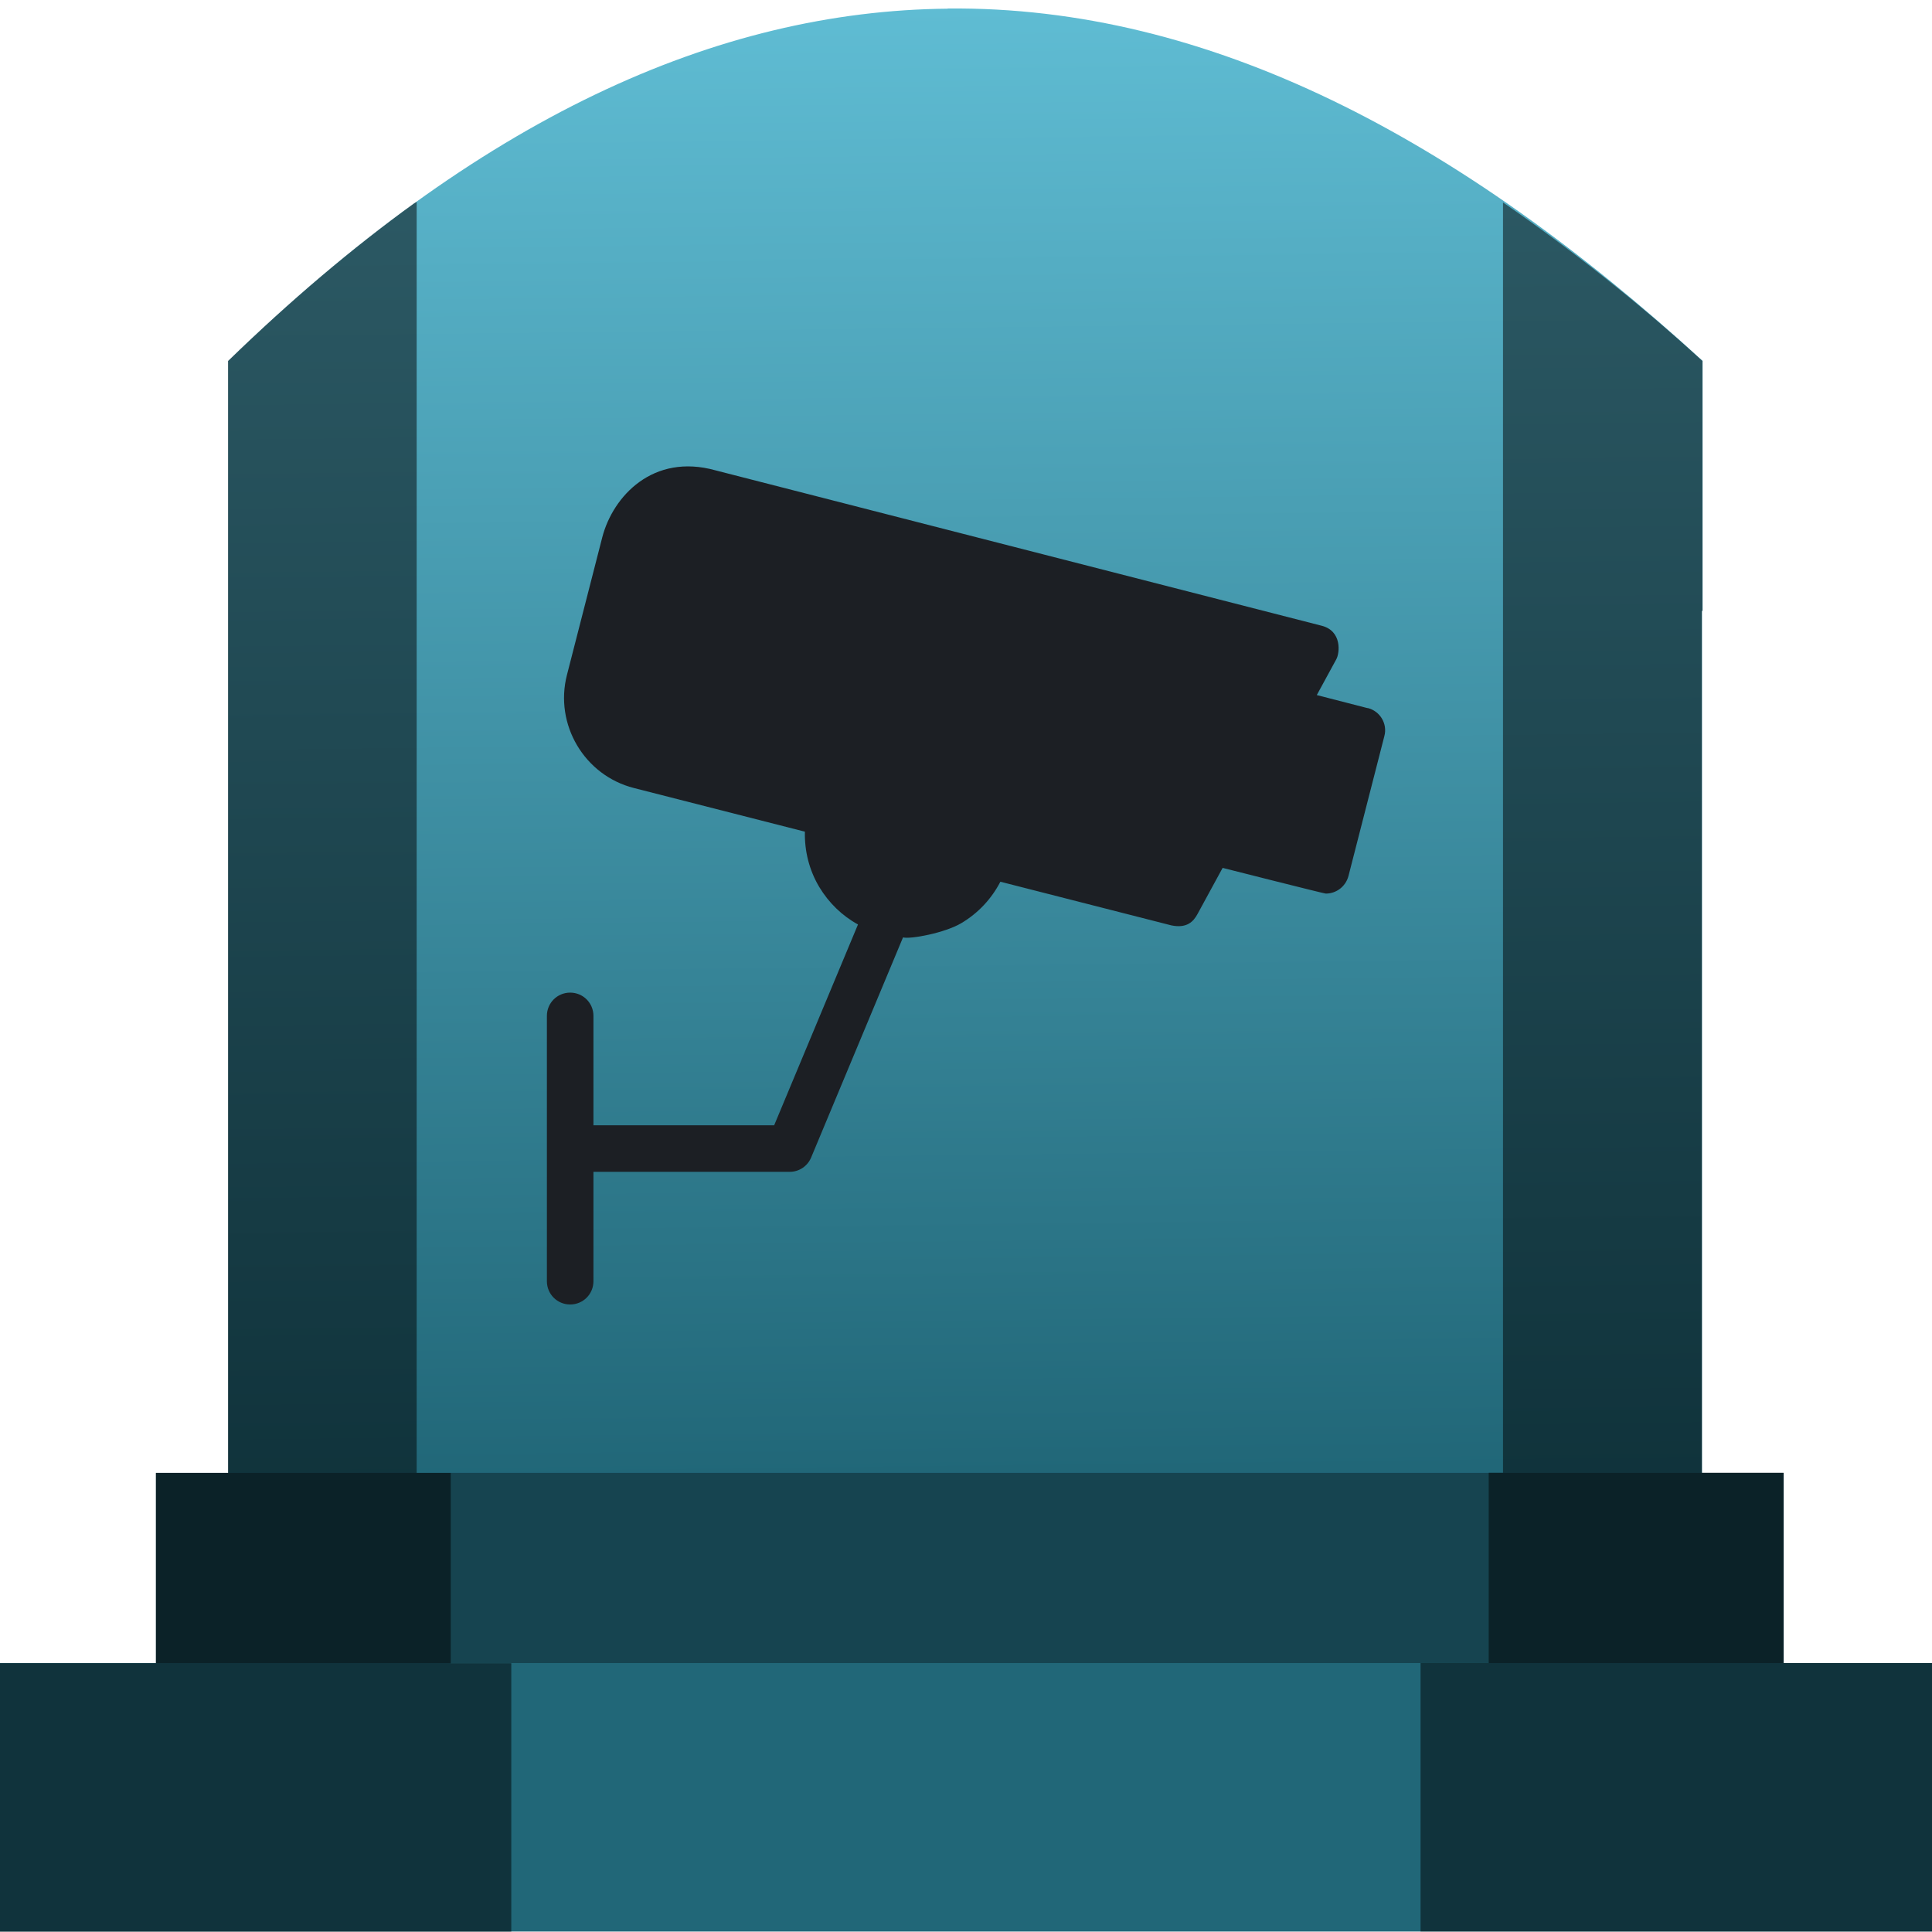
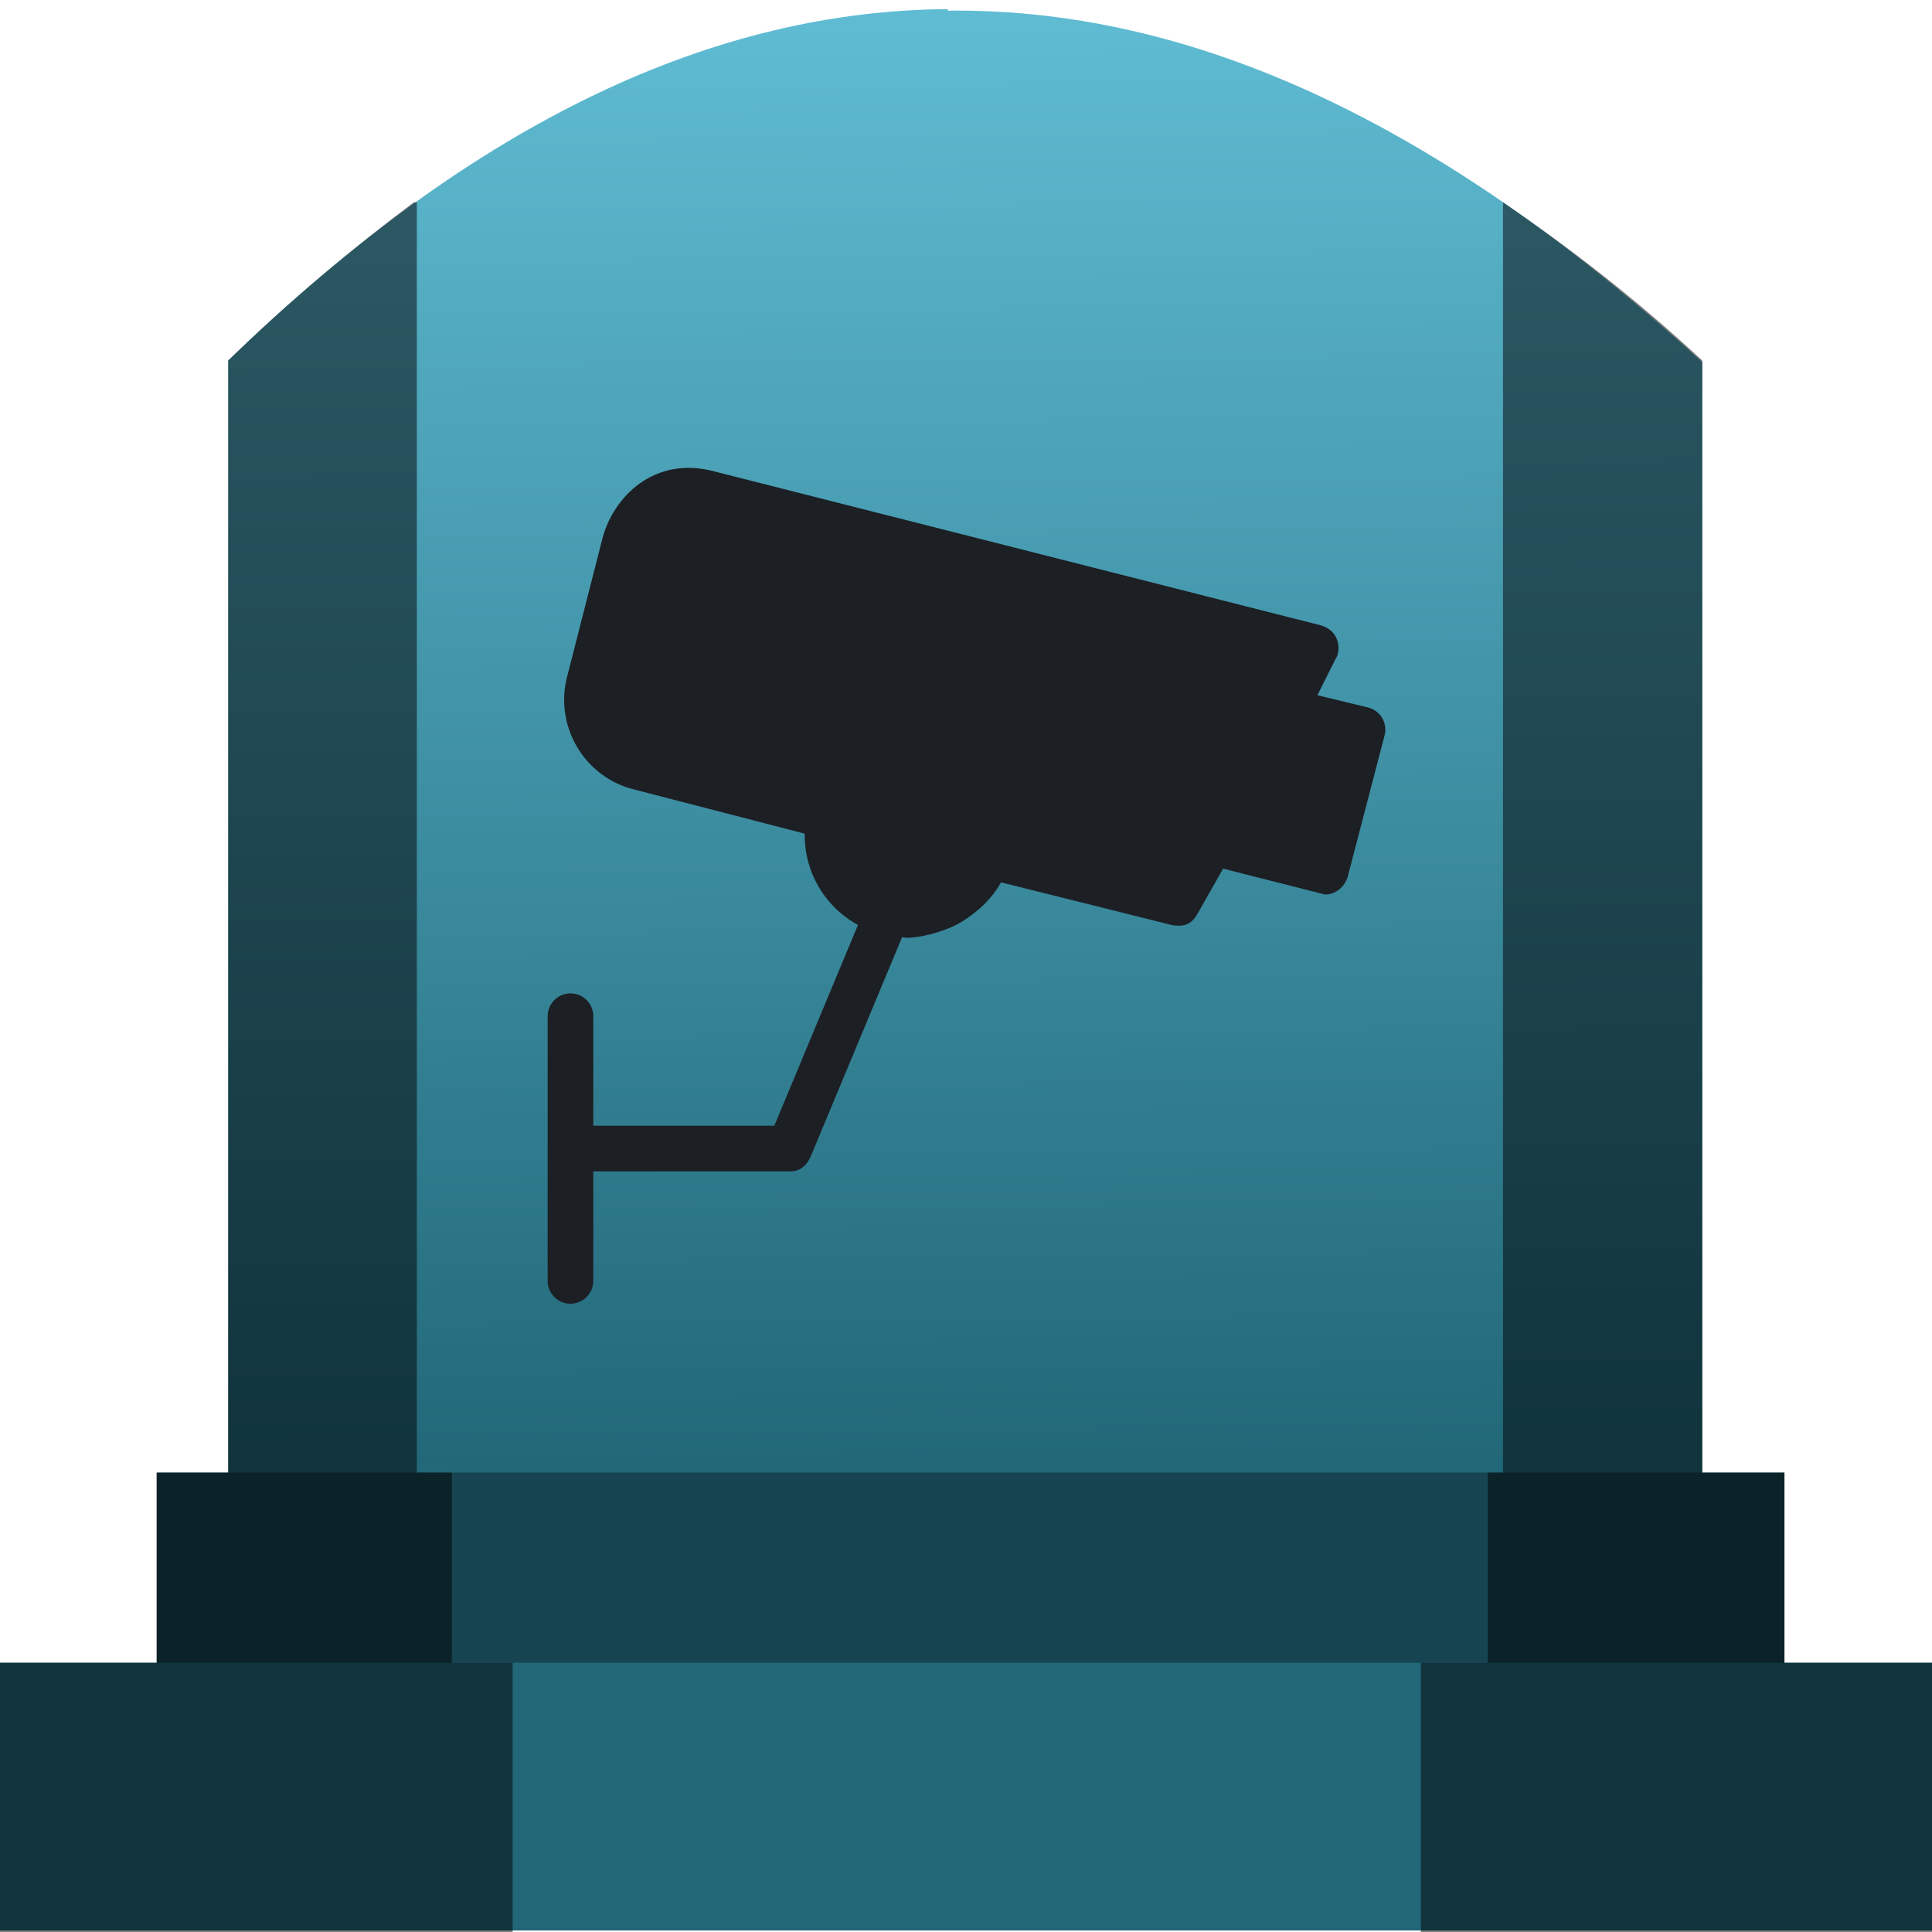
- <svg xmlns="http://www.w3.org/2000/svg" xmlns:xlink="http://www.w3.org/1999/xlink" width="48" height="48" viewBox="0 0 12.7 12.7" version="1.1" id="svg822">
-   <defs id="defs816">
-     <linearGradient id="linearGradient909">
-       <stop style="stop-color:#216778;stop-opacity:1" offset="0" id="stop905" />
-       <stop style="stop-color:#5fbcd3;stop-opacity:1" offset="1" id="stop907" />
+ <svg xmlns="http://www.w3.org/2000/svg" xmlns:xlink="http://www.w3.org/1999/xlink" width="48" height="48" viewBox="0 0 12.7 12.7">
+   <defs>
+     <linearGradient id="a">
+       <stop offset="0" stop-color="#216778" />
+       <stop offset="1" stop-color="#5fbcd3" />
    </linearGradient>
-     <linearGradient xlink:href="#linearGradient909" id="linearGradient911" x1="6.344" y1="293.991" x2="6.23" y2="284.357" gradientUnits="userSpaceOnUse" />
+     <linearGradient xlink:href="#a" id="b" x1="6.34" y1="293.99" x2="6.23" y2="284.36" gradientUnits="userSpaceOnUse" />
  </defs>
-   <g id="layer1" transform="translate(0,-284.3)">
-     <g id="g828">
-       <g id="g1540">
-         <path style="fill:url(#linearGradient911);fill-opacity:1;stroke:none;stroke-width:0.199px;stroke-linecap:butt;stroke-linejoin:miter;stroke-opacity:1" d="m 6.23,284.357 c -1.516,0.014 -3.087,0.719 -4.73,2.316 v 0.62 1.022 5.675 h 9.688 v -5.675 h 0.004 v -1.643 c -1.598,-1.463 -3.244,-2.333 -4.962,-2.316 z" id="path877-6" />
-         <rect id="rect4" height="1.275" width="10.7" style="opacity:1;fill:#164450;fill-opacity:1;stroke-width:0.159" y="293.982" x="1.025" />
-         <rect id="rect2" height="1.765" width="12.758" style="opacity:1;fill:#216778;fill-opacity:1;stroke-width:0.159" y="295.232" x="-0.029" />
-         <path style="opacity:0.5;fill:#000000;fill-opacity:1;stroke:none;stroke-width:0.199px;stroke-linecap:butt;stroke-linejoin:miter;stroke-opacity:1" d="m 2.739,285.627 c -0.007,0.005 -0.013,0.007 -0.02,0.012 -0.402,0.291 -0.809,0.635 -1.22,1.034 v 0.621 1.022 5.666 h -0.474 v 1.251 h -1.054 v 1.765 h 3.39 v -1.765 H 2.963 v -1.251 h -0.224 z m 7.141,0.003 v 8.351 H 9.786 v 1.251 H 9.338 v 1.765 h 3.39 v -1.765 h -1.004 v -1.251 h -0.537 v -5.665 h 0.004 v -1.643 c -0.433,-0.396 -0.871,-0.739 -1.312,-1.043 z" id="path877" />
-         <path id="path873" d="m 8.99,288.955 -0.334,-0.086 0.128,-0.235 c 0.023,-0.041 0.039,-0.187 -0.097,-0.221 L 4.704,287.392 c -0.411,-0.115 -0.675,0.17 -0.745,0.44 l -0.232,0.904 c -0.084,0.326 0.114,0.661 0.44,0.744 l 1.124,0.287 c -0.003,0.127 0.028,0.252 0.094,0.363 0.063,0.105 0.151,0.19 0.255,0.247 l -0.551,1.32 H 3.901 v -0.719 c 0,-0.085 -0.068,-0.153 -0.153,-0.153 -0.085,-2e-5 -0.153,0.068 -0.153,0.153 v 1.744 c 0,0.085 0.068,0.153 0.153,0.153 0.085,0 0.153,-0.068 0.153,-0.153 v -0.719 h 1.29 c 0.062,0 0.117,-0.037 0.141,-0.094 l 0.604,-1.447 c 0.05,0.013 0.276,-0.03 0.382,-0.093 0.112,-0.066 0.2,-0.161 0.258,-0.273 l 1.124,0.287 c 0.102,0.021 0.145,-0.025 0.172,-0.075 l 0.165,-0.303 c 0,0 0.666,0.169 0.678,0.169 0.068,0 0.13,-0.045 0.149,-0.115 l 0.236,-0.92 c 0.022,-0.081 -0.028,-0.165 -0.11,-0.185 z" style="fill:#1c1f24;stroke-width:0.011" />
-       </g>
-     </g>
-   </g>
+   <path d="M6.23 284.36c-1.52.01-3.09.72-4.73 2.31V294h9.69v-7.32c-1.6-1.46-3.24-2.33-4.96-2.31z" fill="url(#b)" transform="translate(0 -284.3)" />
+   <path fill="#164450" d="M1.03 9.68h10.7v1.27H1.03z" />
+   <path fill="#216778" d="M-.03 10.93h12.76v1.76H-.03z" />
+   <path d="M2.74 1.33h-.02c-.4.3-.81.64-1.22 1.04V9.68h-.47v1.25H-.03v1.77h3.4v-1.77h-.4V9.68h-.23zm7.14 0v8.35h-.1v1.25h-.44v1.77h3.39v-1.77h-1V9.68h-.54V2.37c-.43-.4-.87-.74-1.31-1.04z" opacity=".5" />
+   <path d="M8.99 4.65l-.33-.08.12-.24c.03-.04.04-.18-.1-.22L4.7 3.1c-.4-.11-.67.17-.74.44l-.23.9c-.09.33.11.67.44.75l1.12.29a.67.67 0 0 0 .35.6L5.09 7.4H3.9v-.72a.15.15 0 1 0-.3 0v1.74a.15.15 0 1 0 .3 0V7.7h1.3c.05 0 .1-.03.13-.1l.6-1.44c.06.02.28-.03.39-.1.1-.06.2-.15.26-.26l1.12.28c.1.02.14-.02.17-.07l.17-.3.67.17c.07 0 .13-.05.15-.12l.24-.92a.15.15 0 0 0-.11-.19z" fill="#1c1f24" />
</svg>
